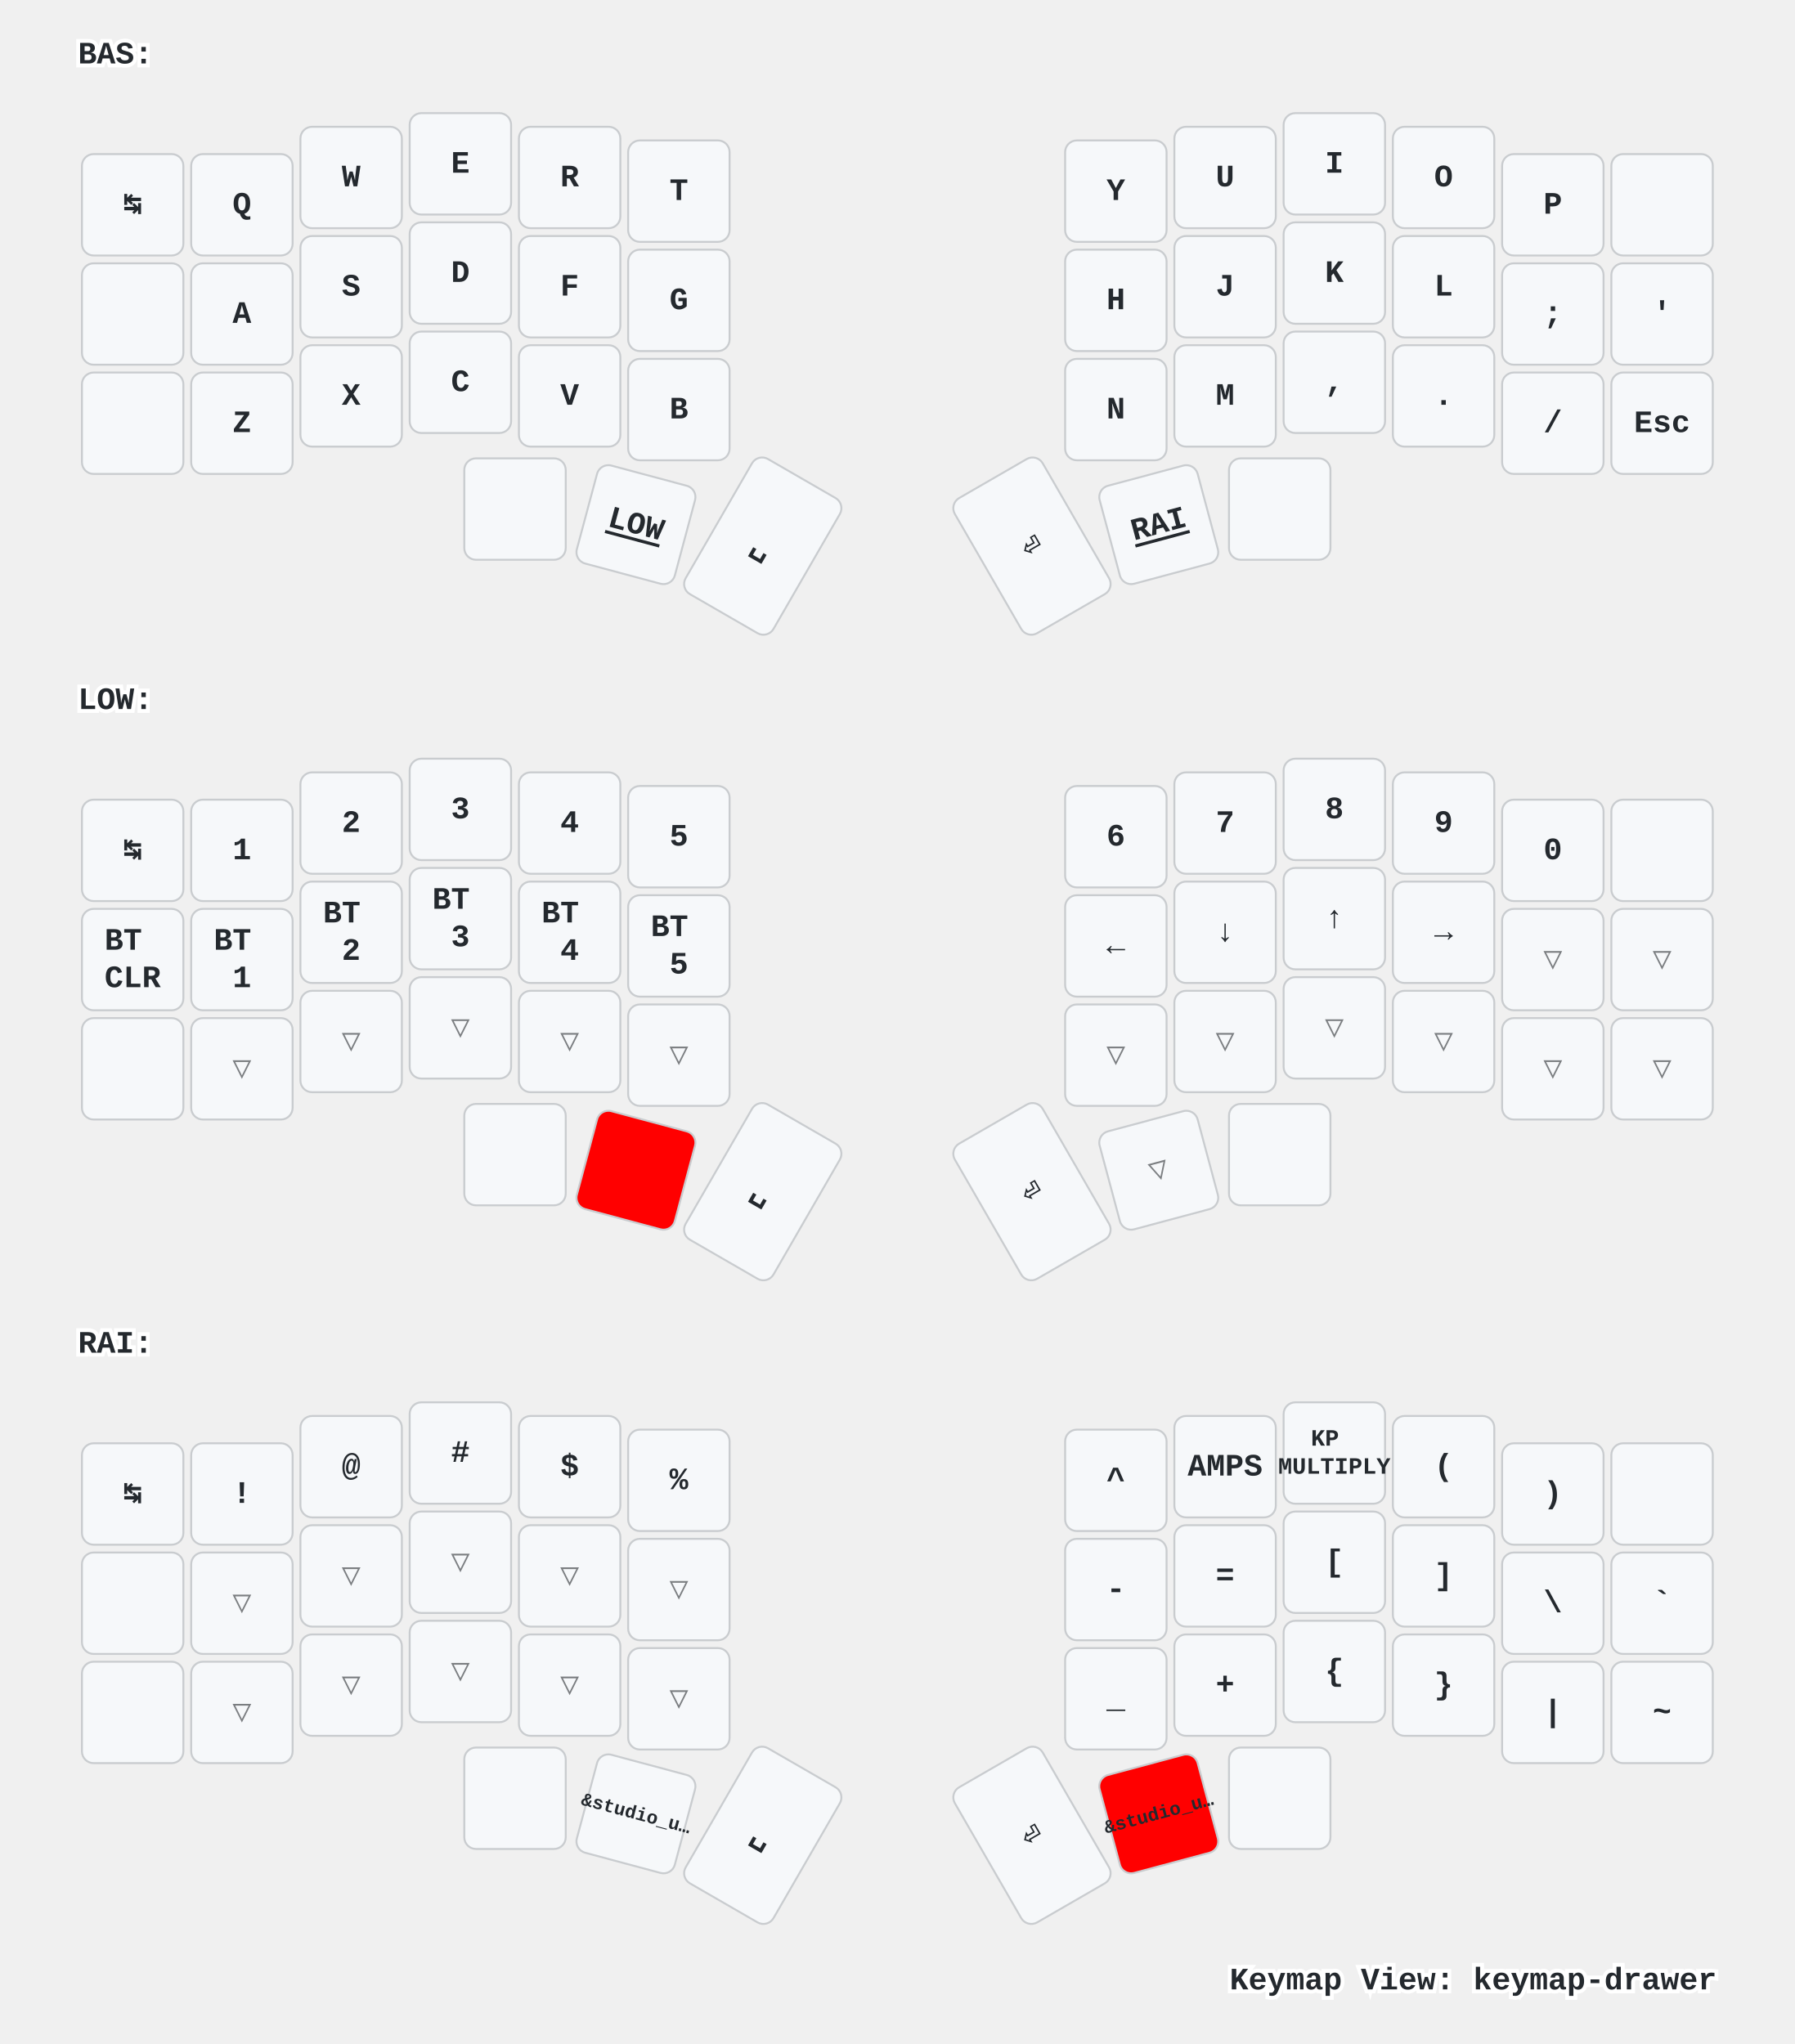
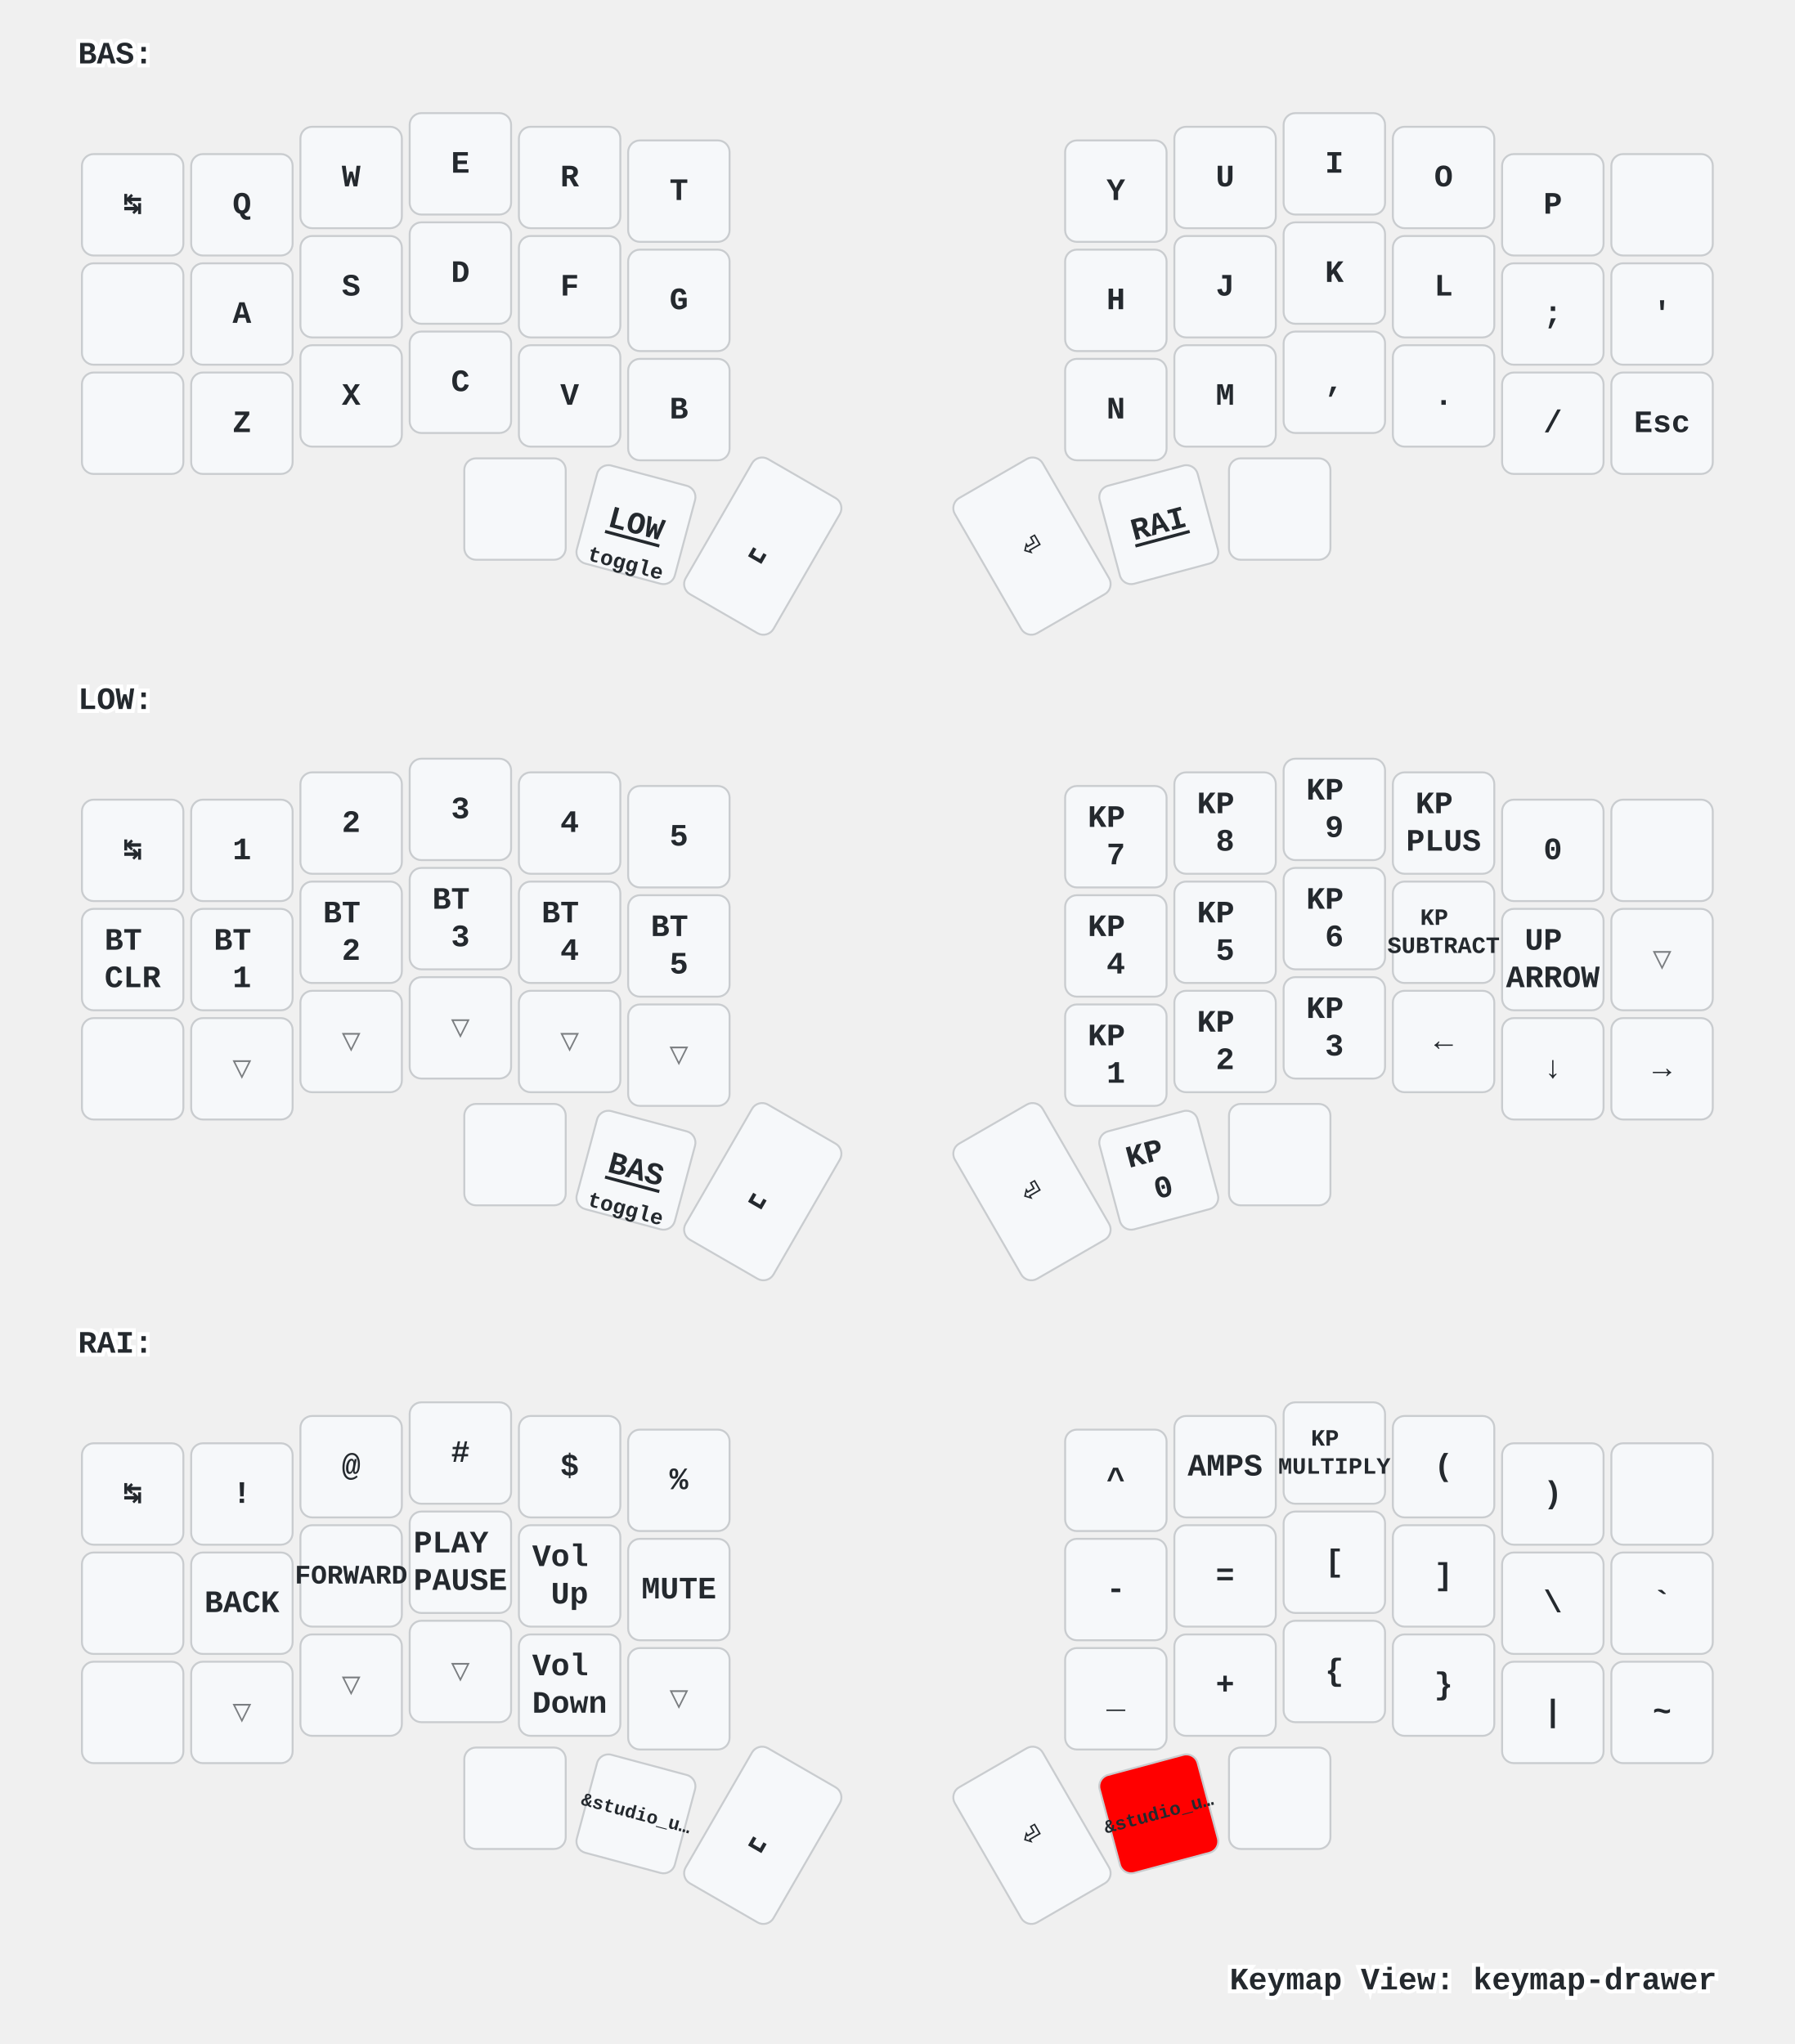
<svg xmlns="http://www.w3.org/2000/svg" xmlns:xlink="http://www.w3.org/1999/xlink" width="920" height="1048" viewBox="0 0 920 1048" class="keymap">
  <defs>/* start glyphs */
<svg id="mdi:apple-keyboard-command">
      <svg id="mdi-apple-keyboard-command" viewBox="0 0 24 24">
        <path d="M6,2A4,4 0 0,1 10,6V8H14V6A4,4 0 0,1 18,2A4,4 0 0,1 22,6A4,4 0 0,1 18,10H16V14H18A4,4 0 0,1 22,18A4,4 0 0,1 18,22A4,4 0 0,1 14,18V16H10V18A4,4 0 0,1 6,22A4,4 0 0,1 2,18A4,4 0 0,1 6,14H8V10H6A4,4 0 0,1 2,6A4,4 0 0,1 6,2M16,18A2,2 0 0,0 18,20A2,2 0 0,0 20,18A2,2 0 0,0 18,16H16V18M14,10H10V14H14V10M6,16A2,2 0 0,0 4,18A2,2 0 0,0 6,20A2,2 0 0,0 8,18V16H6M8,6A2,2 0 0,0 6,4A2,2 0 0,0 4,6A2,2 0 0,0 6,8H8V6M18,8A2,2 0 0,0 20,6A2,2 0 0,0 18,4A2,2 0 0,0 16,6V8H18Z" />
      </svg>
    </svg>
    <svg id="mdi:apple-keyboard-control">
      <svg id="mdi-apple-keyboard-control" viewBox="0 0 24 24">
        <path d="M19.78,11.78L18.36,13.19L12,6.83L5.64,13.19L4.22,11.78L12,4L19.78,11.78Z" />
      </svg>
    </svg>
    <svg id="mdi:apple-keyboard-option">
      <svg id="mdi-apple-keyboard-option" viewBox="0 0 24 24">
        <path d="M3,4H9.11L16.15,18H21V20H14.88L7.84,6H3V4M14,4H21V6H14V4Z" />
      </svg>
    </svg>
    <svg id="mdi:apple-keyboard-shift">
      <svg id="mdi-apple-keyboard-shift" viewBox="0 0 24 24">
        <path d="M15,18V12H17.17L12,6.83L6.83,12H9V18H15M12,4L22,14H17V20H7V14H2L12,4Z" />
      </svg>
    </svg>
    <svg id="mdi:backspace-outline">
      <svg id="mdi-backspace-outline" viewBox="0 0 24 24">
        <path d="M19,15.59L17.59,17L14,13.41L10.41,17L9,15.59L12.59,12L9,8.41L10.41,7L14,10.59L17.59,7L19,8.41L15.41,12L19,15.59M22,3A2,2 0 0,1 24,5V19A2,2 0 0,1 22,21H7C6.31,21 5.77,20.64 5.41,20.11L0,12L5.41,3.88C5.77,3.35 6.31,3 7,3H22M22,5H7L2.28,12L7,19H22V5Z" />
      </svg>
    </svg>
  </defs>/* end glyphs */
<style>/* inherit to force styles through use tags */
svg path {
    fill: inherit;
}

/* font and background color specifications */
svg.keymap {
    font-family: SFMono-Regular,Consolas,Liberation Mono,Menlo,monospace;
    font-size: 14px;
    font-kerning: normal;
    text-rendering: optimizeLegibility;
    fill: #24292e;
}

/* default key styling */
rect.key {
    fill: #f6f8fa;
}

rect.key, rect.combo {
    stroke: #c9cccf;
    stroke-width: 1;
}

/* default key side styling, only used is draw_key_sides is set */
rect.side {
    filter: brightness(90%);
}

/* color accent for combo boxes */
rect.combo, rect.combo-separate {
    fill: #cdf;
}

/* color accent for held keys */
rect.held, rect.combo.held {
    fill: #fdd;
}

/* color accent for ghost (optional) keys */
rect.ghost, rect.combo.ghost {
    stroke-dasharray: 4, 4;
    stroke-width: 2;
}

text {
    text-anchor: middle;
    dominant-baseline: middle;
}

/* styling for layer labels */
text.label {
    font-weight: bold;
    text-anchor: start;
    stroke: white;
    stroke-width: 4;
    paint-order: stroke;
}

/* styling for optional footer */
text.footer {
    text-anchor: end;
    dominant-baseline: auto;
    stroke: white;
    stroke-width: 4;
    paint-order: stroke;
}

/* styling for combo tap, and key non-tap label text */
text.combo, text.hold, text.shifted, text.left, text.right {
    font-size: 11px;
}

text.hold {
    text-anchor: middle;
    dominant-baseline: auto;
}

text.shifted {
    text-anchor: middle;
    dominant-baseline: hanging;
}

text.left {
    text-anchor: start;
}

text.right {
    text-anchor: end;
}

text.layer-activator {
    text-decoration: underline;
}

/* styling for hold/shifted label text in combo box */
text.combo.hold, text.combo.shifted, text.combo.left, text.combo.right {
    font-size: 8px;
}

/* lighter symbol for transparent keys */
text.trans {
    fill: #7b7e81;
}

/* styling for combo dendrons */
path.combo {
    stroke-width: 1;
    stroke: gray;
    fill: none;
}

/* Start Tabler Icons Cleanup */
/* cannot use height/width with glyphs */
.icon-tabler &gt; path {
    fill: inherit;
    stroke: inherit;
    stroke-width: 2;
}
/* hide tabler's default box */
.icon-tabler &gt; path[stroke="none"][fill="none"] {
    visibility: hidden;
}
/* End Tabler Icons Cleanup */

/* For default sytles, see https://github.com/caksoylar/keymap-drawer/blob/main/keymap_drawer/config.py#L85 */

svg.keymap {
  font-family: Ubuntu Mono, Inconsolata, Consolas, Liberation Mono, Menlo, monospace;
  font-size: 16px;
  font-weight: bold;
  text-rendering: optimizeLegibility;
}

/* Color accent for held keys
red = #f00
green = #0f0
blue = #00f
yellow = #ff0
cyan = #0ff
magenta = #f0f
white = #fff
black = #000
grey = #888
light grey = #ccc
#ffc
*/
rect.held, rect.combo.held {
    fill: #f00;
}

/* Technique borrowed and extended from https://github.com/englmaxi/zmk-config/blob/master/keymap-drawer/config.yaml */
.sym_sub_text.tap {
  translate: -5px 2px;
  font-size: 20px;
}
.sym_sub_text.shifted {
  translate: 10px 13px;
  font-size: 10px;
  opacity: 1.0;
}
.combo.sym_sub_text.tap {
  translate: -1px 1px;
}
.combo.sym_sub_text.shifted {
  translate: 7px 5px;
  font-size: 10px;
  opacity: 1.0;
}

/* Toggle */
.toggle.shifted {
  translate: -10px 12px;
}

.toggle.hold {
  translate: 13px -23px;
}

/* Variant for tap-dances */
.tap_dance.tap {
  translate: -7px 0px;
  font-size: 12px;
}
.tap_dance.shifted {
  translate: 7px 17px;
  font-size: 12px;
  opacity: 1.0;
}

/* Variant for symbol next to symbol */
.sym_by_sym.tap {
  translate: -6px 0px;
}
.sym_by_sym.shifted {
  translate: 10px 12px;
  opacity: 1.0;
}

.combo.sym_by_sym.tap {
  translate: -35px 0px;
}
.combo.sym_by_sym.shifted {
  translate: 35px 20px;
  opacity: 1.0;
}

.combo.sym_by_sym.hold {
  visibility: hidden;
}

/* hide hold box for combo sym_by_sym */
.combo.sym_by_sym.hold &gt; path[stroke="none"][fill="none"] {
  visibility: hidden;
}
</style>
  <g transform="translate(40, 0)" class="layer-BAS">
    <text x="0" y="28" class="label" id="BAS">BAS:</text>
    <g transform="translate(0, 56)">
      <g transform="translate(28, 49)" class="key keypos-0">
        <rect rx="6" ry="6" x="-26" y="-26" width="52" height="52" class="key" />
        <text x="0" y="0" class="key tap">↹</text>
      </g>
      <g transform="translate(84, 49)" class="key keypos-1">
        <rect rx="6" ry="6" x="-26" y="-26" width="52" height="52" class="key" />
        <text x="0" y="0" class="key tap">Q</text>
      </g>
      <g transform="translate(140, 35)" class="key keypos-2">
        <rect rx="6" ry="6" x="-26" y="-26" width="52" height="52" class="key" />
        <text x="0" y="0" class="key tap">W</text>
      </g>
      <g transform="translate(196, 28)" class="key keypos-3">
        <rect rx="6" ry="6" x="-26" y="-26" width="52" height="52" class="key" />
        <text x="0" y="0" class="key tap">E</text>
      </g>
      <g transform="translate(252, 35)" class="key keypos-4">
        <rect rx="6" ry="6" x="-26" y="-26" width="52" height="52" class="key" />
        <text x="0" y="0" class="key tap">R</text>
      </g>
      <g transform="translate(308, 42)" class="key keypos-5">
        <rect rx="6" ry="6" x="-26" y="-26" width="52" height="52" class="key" />
        <text x="0" y="0" class="key tap">T</text>
      </g>
      <g transform="translate(532, 42)" class="key keypos-6">
        <rect rx="6" ry="6" x="-26" y="-26" width="52" height="52" class="key" />
        <text x="0" y="0" class="key tap">Y</text>
      </g>
      <g transform="translate(588, 35)" class="key keypos-7">
        <rect rx="6" ry="6" x="-26" y="-26" width="52" height="52" class="key" />
        <text x="0" y="0" class="key tap">U</text>
      </g>
      <g transform="translate(644, 28)" class="key keypos-8">
        <rect rx="6" ry="6" x="-26" y="-26" width="52" height="52" class="key" />
        <text x="0" y="0" class="key tap">I</text>
      </g>
      <g transform="translate(700, 35)" class="key keypos-9">
        <rect rx="6" ry="6" x="-26" y="-26" width="52" height="52" class="key" />
        <text x="0" y="0" class="key tap">O</text>
      </g>
      <g transform="translate(756, 49)" class="key keypos-10">
        <rect rx="6" ry="6" x="-26" y="-26" width="52" height="52" class="key" />
        <text x="0" y="0" class="key tap">P</text>
      </g>
      <g transform="translate(812, 49)" class="key keypos-11">
        <rect rx="6" ry="6" x="-26" y="-26" width="52" height="52" class="key" />
        <use href="#mdi:backspace-outline" xlink:href="#mdi:backspace-outline" x="-9" y="-9" height="18" width="18.0" class="key tap glyph mdi:backspace-outline" />
      </g>
      <g transform="translate(28, 105)" class="key keypos-12">
        <rect rx="6" ry="6" x="-26" y="-26" width="52" height="52" class="key" />
        <use href="#mdi:apple-keyboard-control" xlink:href="#mdi:apple-keyboard-control" x="-9" y="-9" height="18" width="18.0" class="key tap glyph mdi:apple-keyboard-control" />
      </g>
      <g transform="translate(84, 105)" class="key keypos-13">
        <rect rx="6" ry="6" x="-26" y="-26" width="52" height="52" class="key" />
        <text x="0" y="0" class="key tap">A</text>
      </g>
      <g transform="translate(140, 91)" class="key keypos-14">
        <rect rx="6" ry="6" x="-26" y="-26" width="52" height="52" class="key" />
        <text x="0" y="0" class="key tap">S</text>
      </g>
      <g transform="translate(196, 84)" class="key keypos-15">
        <rect rx="6" ry="6" x="-26" y="-26" width="52" height="52" class="key" />
        <text x="0" y="0" class="key tap">D</text>
      </g>
      <g transform="translate(252, 91)" class="key keypos-16">
        <rect rx="6" ry="6" x="-26" y="-26" width="52" height="52" class="key" />
        <text x="0" y="0" class="key tap">F</text>
      </g>
      <g transform="translate(308, 98)" class="key keypos-17">
        <rect rx="6" ry="6" x="-26" y="-26" width="52" height="52" class="key" />
        <text x="0" y="0" class="key tap">G</text>
      </g>
      <g transform="translate(532, 98)" class="key keypos-18">
        <rect rx="6" ry="6" x="-26" y="-26" width="52" height="52" class="key" />
        <text x="0" y="0" class="key tap">H</text>
      </g>
      <g transform="translate(588, 91)" class="key keypos-19">
        <rect rx="6" ry="6" x="-26" y="-26" width="52" height="52" class="key" />
        <text x="0" y="0" class="key tap">J</text>
      </g>
      <g transform="translate(644, 84)" class="key keypos-20">
        <rect rx="6" ry="6" x="-26" y="-26" width="52" height="52" class="key" />
        <text x="0" y="0" class="key tap">K</text>
      </g>
      <g transform="translate(700, 91)" class="key keypos-21">
        <rect rx="6" ry="6" x="-26" y="-26" width="52" height="52" class="key" />
        <text x="0" y="0" class="key tap">L</text>
      </g>
      <g transform="translate(756, 105)" class="key keypos-22">
        <rect rx="6" ry="6" x="-26" y="-26" width="52" height="52" class="key" />
        <text x="0" y="0" class="key tap">;</text>
      </g>
      <g transform="translate(812, 105)" class="key keypos-23">
        <rect rx="6" ry="6" x="-26" y="-26" width="52" height="52" class="key" />
        <text x="0" y="0" class="key tap">'</text>
      </g>
      <g transform="translate(28, 161)" class="key keypos-24">
        <rect rx="6" ry="6" x="-26" y="-26" width="52" height="52" class="key" />
        <use href="#mdi:apple-keyboard-shift" xlink:href="#mdi:apple-keyboard-shift" x="-9" y="-9" height="18" width="18.0" class="key tap glyph mdi:apple-keyboard-shift" />
      </g>
      <g transform="translate(84, 161)" class="key keypos-25">
        <rect rx="6" ry="6" x="-26" y="-26" width="52" height="52" class="key" />
        <text x="0" y="0" class="key tap">Z</text>
      </g>
      <g transform="translate(140, 147)" class="key keypos-26">
        <rect rx="6" ry="6" x="-26" y="-26" width="52" height="52" class="key" />
        <text x="0" y="0" class="key tap">X</text>
      </g>
      <g transform="translate(196, 140)" class="key keypos-27">
        <rect rx="6" ry="6" x="-26" y="-26" width="52" height="52" class="key" />
        <text x="0" y="0" class="key tap">C</text>
      </g>
      <g transform="translate(252, 147)" class="key keypos-28">
        <rect rx="6" ry="6" x="-26" y="-26" width="52" height="52" class="key" />
        <text x="0" y="0" class="key tap">V</text>
      </g>
      <g transform="translate(308, 154)" class="key keypos-29">
        <rect rx="6" ry="6" x="-26" y="-26" width="52" height="52" class="key" />
        <text x="0" y="0" class="key tap">B</text>
      </g>
      <g transform="translate(532, 154)" class="key keypos-30">
        <rect rx="6" ry="6" x="-26" y="-26" width="52" height="52" class="key" />
        <text x="0" y="0" class="key tap">N</text>
      </g>
      <g transform="translate(588, 147)" class="key keypos-31">
        <rect rx="6" ry="6" x="-26" y="-26" width="52" height="52" class="key" />
        <text x="0" y="0" class="key tap">M</text>
      </g>
      <g transform="translate(644, 140)" class="key keypos-32">
        <rect rx="6" ry="6" x="-26" y="-26" width="52" height="52" class="key" />
        <text x="0" y="0" class="key tap">,</text>
      </g>
      <g transform="translate(700, 147)" class="key keypos-33">
        <rect rx="6" ry="6" x="-26" y="-26" width="52" height="52" class="key" />
        <text x="0" y="0" class="key tap">.</text>
      </g>
      <g transform="translate(756, 161)" class="key keypos-34">
        <rect rx="6" ry="6" x="-26" y="-26" width="52" height="52" class="key" />
        <text x="0" y="0" class="key tap">/</text>
      </g>
      <g transform="translate(812, 161)" class="key keypos-35">
        <rect rx="6" ry="6" x="-26" y="-26" width="52" height="52" class="key" />
        <text x="0" y="0" class="key tap">Esc</text>
      </g>
      <g transform="translate(224, 205)" class="key keypos-36">
        <rect rx="6" ry="6" x="-26" y="-26" width="52" height="52" class="key" />
        <use href="#mdi:apple-keyboard-command" xlink:href="#mdi:apple-keyboard-command" x="-9" y="-9" height="18" width="18.0" class="key tap glyph mdi:apple-keyboard-command" />
      </g>
      <g transform="translate(286, 213) rotate(15.0)" class="key keypos-37">
        <rect rx="6" ry="6" x="-26" y="-26" width="52" height="52" class="key" />
        <a href="#LOW">
          <text x="0" y="0" class="key tap layer-activator">LOW</text>
        </a>
+         <text x="0" y="24" class="key hold">toggle</text>
      </g>
      <g transform="translate(351, 224) rotate(30.0)" class="key keypos-38">
        <rect rx="6" ry="6" x="-26" y="-40" width="52" height="80" class="key" />
        <text x="0" y="0" class="key tap">␣</text>
      </g>
      <g transform="translate(489, 224) rotate(-30.0)" class="key keypos-39">
        <rect rx="6" ry="6" x="-26" y="-40" width="52" height="80" class="key" />
        <text x="0" y="0" class="key tap">⏎</text>
      </g>
      <g transform="translate(554, 213) rotate(-15.0)" class="key keypos-40">
        <rect rx="6" ry="6" x="-26" y="-26" width="52" height="52" class="key" />
        <a href="#RAI">
          <text x="0" y="0" class="key tap layer-activator">RAI</text>
        </a>
      </g>
      <g transform="translate(616, 205)" class="key keypos-41">
        <rect rx="6" ry="6" x="-26" y="-26" width="52" height="52" class="key" />
        <use href="#mdi:apple-keyboard-option" xlink:href="#mdi:apple-keyboard-option" x="-9" y="-9" height="18" width="18.0" class="key tap glyph mdi:apple-keyboard-option" />
      </g>
    </g>
  </g>
  <g transform="translate(40, 331)" class="layer-LOW">
    <text x="0" y="28" class="label" id="LOW">LOW:</text>
    <g transform="translate(0, 56)">
      <g transform="translate(28, 49)" class="key keypos-0">
        <rect rx="6" ry="6" x="-26" y="-26" width="52" height="52" class="key" />
        <text x="0" y="0" class="key tap">↹</text>
      </g>
      <g transform="translate(84, 49)" class="key keypos-1">
        <rect rx="6" ry="6" x="-26" y="-26" width="52" height="52" class="key" />
        <text x="0" y="0" class="key tap">1</text>
      </g>
      <g transform="translate(140, 35)" class="key keypos-2">
        <rect rx="6" ry="6" x="-26" y="-26" width="52" height="52" class="key" />
        <text x="0" y="0" class="key tap">2</text>
      </g>
      <g transform="translate(196, 28)" class="key keypos-3">
        <rect rx="6" ry="6" x="-26" y="-26" width="52" height="52" class="key" />
        <text x="0" y="0" class="key tap">3</text>
      </g>
      <g transform="translate(252, 35)" class="key keypos-4">
        <rect rx="6" ry="6" x="-26" y="-26" width="52" height="52" class="key" />
        <text x="0" y="0" class="key tap">4</text>
      </g>
      <g transform="translate(308, 42)" class="key keypos-5">
        <rect rx="6" ry="6" x="-26" y="-26" width="52" height="52" class="key" />
        <text x="0" y="0" class="key tap">5</text>
      </g>
      <g transform="translate(532, 42)" class="key keypos-6">
        <rect rx="6" ry="6" x="-26" y="-26" width="52" height="52" class="key" />
-         <text x="0" y="0" class="key tap">6</text>
+         <text x="0" y="0" class="key tap">
+           <tspan x="0" dy="-0.6em">KP</tspan>
+           <tspan x="0" dy="1.2em">7</tspan>
+         </text>
      </g>
      <g transform="translate(588, 35)" class="key keypos-7">
        <rect rx="6" ry="6" x="-26" y="-26" width="52" height="52" class="key" />
-         <text x="0" y="0" class="key tap">7</text>
+         <text x="0" y="0" class="key tap">
+           <tspan x="0" dy="-0.6em">KP</tspan>
+           <tspan x="0" dy="1.2em">8</tspan>
+         </text>
      </g>
      <g transform="translate(644, 28)" class="key keypos-8">
        <rect rx="6" ry="6" x="-26" y="-26" width="52" height="52" class="key" />
-         <text x="0" y="0" class="key tap">8</text>
+         <text x="0" y="0" class="key tap">
+           <tspan x="0" dy="-0.6em">KP</tspan>
+           <tspan x="0" dy="1.2em">9</tspan>
+         </text>
      </g>
      <g transform="translate(700, 35)" class="key keypos-9">
        <rect rx="6" ry="6" x="-26" y="-26" width="52" height="52" class="key" />
-         <text x="0" y="0" class="key tap">9</text>
+         <text x="0" y="0" class="key tap">
+           <tspan x="0" dy="-0.6em">KP</tspan>
+           <tspan x="0" dy="1.2em">PLUS</tspan>
+         </text>
      </g>
      <g transform="translate(756, 49)" class="key keypos-10">
        <rect rx="6" ry="6" x="-26" y="-26" width="52" height="52" class="key" />
        <text x="0" y="0" class="key tap">0</text>
      </g>
      <g transform="translate(812, 49)" class="key keypos-11">
        <rect rx="6" ry="6" x="-26" y="-26" width="52" height="52" class="key" />
        <use href="#mdi:backspace-outline" xlink:href="#mdi:backspace-outline" x="-9" y="-9" height="18" width="18.0" class="key tap glyph mdi:backspace-outline" />
      </g>
      <g transform="translate(28, 105)" class="key keypos-12">
        <rect rx="6" ry="6" x="-26" y="-26" width="52" height="52" class="key" />
        <text x="0" y="0" class="key tap">
          <tspan x="0" dy="-0.6em">BT</tspan>
          <tspan x="0" dy="1.2em">CLR</tspan>
        </text>
      </g>
      <g transform="translate(84, 105)" class="key keypos-13">
        <rect rx="6" ry="6" x="-26" y="-26" width="52" height="52" class="key" />
        <text x="0" y="0" class="key tap">
          <tspan x="0" dy="-0.6em">BT</tspan>
          <tspan x="0" dy="1.2em">1</tspan>
        </text>
      </g>
      <g transform="translate(140, 91)" class="key keypos-14">
        <rect rx="6" ry="6" x="-26" y="-26" width="52" height="52" class="key" />
        <text x="0" y="0" class="key tap">
          <tspan x="0" dy="-0.6em">BT</tspan>
          <tspan x="0" dy="1.2em">2</tspan>
        </text>
      </g>
      <g transform="translate(196, 84)" class="key keypos-15">
        <rect rx="6" ry="6" x="-26" y="-26" width="52" height="52" class="key" />
        <text x="0" y="0" class="key tap">
          <tspan x="0" dy="-0.6em">BT</tspan>
          <tspan x="0" dy="1.2em">3</tspan>
        </text>
      </g>
      <g transform="translate(252, 91)" class="key keypos-16">
        <rect rx="6" ry="6" x="-26" y="-26" width="52" height="52" class="key" />
        <text x="0" y="0" class="key tap">
          <tspan x="0" dy="-0.6em">BT</tspan>
          <tspan x="0" dy="1.2em">4</tspan>
        </text>
      </g>
      <g transform="translate(308, 98)" class="key keypos-17">
        <rect rx="6" ry="6" x="-26" y="-26" width="52" height="52" class="key" />
        <text x="0" y="0" class="key tap">
          <tspan x="0" dy="-0.6em">BT</tspan>
          <tspan x="0" dy="1.2em">5</tspan>
        </text>
      </g>
      <g transform="translate(532, 98)" class="key keypos-18">
        <rect rx="6" ry="6" x="-26" y="-26" width="52" height="52" class="key" />
+         <text x="0" y="0" class="key tap">
+           <tspan x="0" dy="-0.6em">KP</tspan>
+           <tspan x="0" dy="1.2em">4</tspan>
+         </text>
+       </g>
+       <g transform="translate(588, 91)" class="key keypos-19">
+         <rect rx="6" ry="6" x="-26" y="-26" width="52" height="52" class="key" />
+         <text x="0" y="0" class="key tap">
+           <tspan x="0" dy="-0.6em">KP</tspan>
+           <tspan x="0" dy="1.2em">5</tspan>
+         </text>
+       </g>
+       <g transform="translate(644, 84)" class="key keypos-20">
+         <rect rx="6" ry="6" x="-26" y="-26" width="52" height="52" class="key" />
+         <text x="0" y="0" class="key tap">
+           <tspan x="0" dy="-0.6em">KP</tspan>
+           <tspan x="0" dy="1.2em">6</tspan>
+         </text>
+       </g>
+       <g transform="translate(700, 91)" class="key keypos-21">
+         <rect rx="6" ry="6" x="-26" y="-26" width="52" height="52" class="key" />
+         <text x="0" y="0" class="key tap">
+           <tspan x="0" dy="-0.6em" style="font-size: 75%">KP</tspan>
+           <tspan x="0" dy="1.2em" style="font-size: 75%">SUBTRACT</tspan>
+         </text>
+       </g>
+       <g transform="translate(756, 105)" class="key keypos-22">
+         <rect rx="6" ry="6" x="-26" y="-26" width="52" height="52" class="key" />
+         <text x="0" y="0" class="key tap">
+           <tspan x="0" dy="-0.6em">UP</tspan>
+           <tspan x="0" dy="1.2em">ARROW</tspan>
+         </text>
+       </g>
+       <g transform="translate(812, 105)" class="key trans keypos-23">
+         <rect rx="6" ry="6" x="-26" y="-26" width="52" height="52" class="key trans" />
+         <text x="0" y="0" class="key trans tap">▽</text>
+       </g>
+       <g transform="translate(28, 161)" class="key keypos-24">
+         <rect rx="6" ry="6" x="-26" y="-26" width="52" height="52" class="key" />
+         <use href="#mdi:apple-keyboard-shift" xlink:href="#mdi:apple-keyboard-shift" x="-9" y="-9" height="18" width="18.0" class="key tap glyph mdi:apple-keyboard-shift" />
+       </g>
+       <g transform="translate(84, 161)" class="key trans keypos-25">
+         <rect rx="6" ry="6" x="-26" y="-26" width="52" height="52" class="key trans" />
+         <text x="0" y="0" class="key trans tap">▽</text>
+       </g>
+       <g transform="translate(140, 147)" class="key trans keypos-26">
+         <rect rx="6" ry="6" x="-26" y="-26" width="52" height="52" class="key trans" />
+         <text x="0" y="0" class="key trans tap">▽</text>
+       </g>
+       <g transform="translate(196, 140)" class="key trans keypos-27">
+         <rect rx="6" ry="6" x="-26" y="-26" width="52" height="52" class="key trans" />
+         <text x="0" y="0" class="key trans tap">▽</text>
+       </g>
+       <g transform="translate(252, 147)" class="key trans keypos-28">
+         <rect rx="6" ry="6" x="-26" y="-26" width="52" height="52" class="key trans" />
+         <text x="0" y="0" class="key trans tap">▽</text>
+       </g>
+       <g transform="translate(308, 154)" class="key trans keypos-29">
+         <rect rx="6" ry="6" x="-26" y="-26" width="52" height="52" class="key trans" />
+         <text x="0" y="0" class="key trans tap">▽</text>
+       </g>
+       <g transform="translate(532, 154)" class="key keypos-30">
+         <rect rx="6" ry="6" x="-26" y="-26" width="52" height="52" class="key" />
+         <text x="0" y="0" class="key tap">
+           <tspan x="0" dy="-0.6em">KP</tspan>
+           <tspan x="0" dy="1.2em">1</tspan>
+         </text>
+       </g>
+       <g transform="translate(588, 147)" class="key keypos-31">
+         <rect rx="6" ry="6" x="-26" y="-26" width="52" height="52" class="key" />
+         <text x="0" y="0" class="key tap">
+           <tspan x="0" dy="-0.6em">KP</tspan>
+           <tspan x="0" dy="1.2em">2</tspan>
+         </text>
+       </g>
+       <g transform="translate(644, 140)" class="key keypos-32">
+         <rect rx="6" ry="6" x="-26" y="-26" width="52" height="52" class="key" />
+         <text x="0" y="0" class="key tap">
+           <tspan x="0" dy="-0.6em">KP</tspan>
+           <tspan x="0" dy="1.2em">3</tspan>
+         </text>
+       </g>
+       <g transform="translate(700, 147)" class="key keypos-33">
+         <rect rx="6" ry="6" x="-26" y="-26" width="52" height="52" class="key" />
        <text x="0" y="0" class="key tap">←</text>
      </g>
-       <g transform="translate(588, 91)" class="key keypos-19">
+       <g transform="translate(756, 161)" class="key keypos-34">
        <rect rx="6" ry="6" x="-26" y="-26" width="52" height="52" class="key" />
        <text x="0" y="0" class="key tap">↓</text>
      </g>
-       <g transform="translate(644, 84)" class="key keypos-20">
-         <rect rx="6" ry="6" x="-26" y="-26" width="52" height="52" class="key" />
-         <text x="0" y="0" class="key tap">↑</text>
-       </g>
-       <g transform="translate(700, 91)" class="key keypos-21">
+       <g transform="translate(812, 161)" class="key keypos-35">
        <rect rx="6" ry="6" x="-26" y="-26" width="52" height="52" class="key" />
        <text x="0" y="0" class="key tap">→</text>
      </g>
-       <g transform="translate(756, 105)" class="key trans keypos-22">
-         <rect rx="6" ry="6" x="-26" y="-26" width="52" height="52" class="key trans" />
-         <text x="0" y="0" class="key trans tap">▽</text>
-       </g>
-       <g transform="translate(812, 105)" class="key trans keypos-23">
-         <rect rx="6" ry="6" x="-26" y="-26" width="52" height="52" class="key trans" />
-         <text x="0" y="0" class="key trans tap">▽</text>
-       </g>
-       <g transform="translate(28, 161)" class="key keypos-24">
-         <rect rx="6" ry="6" x="-26" y="-26" width="52" height="52" class="key" />
-         <use href="#mdi:apple-keyboard-shift" xlink:href="#mdi:apple-keyboard-shift" x="-9" y="-9" height="18" width="18.0" class="key tap glyph mdi:apple-keyboard-shift" />
-       </g>
-       <g transform="translate(84, 161)" class="key trans keypos-25">
-         <rect rx="6" ry="6" x="-26" y="-26" width="52" height="52" class="key trans" />
-         <text x="0" y="0" class="key trans tap">▽</text>
-       </g>
-       <g transform="translate(140, 147)" class="key trans keypos-26">
-         <rect rx="6" ry="6" x="-26" y="-26" width="52" height="52" class="key trans" />
-         <text x="0" y="0" class="key trans tap">▽</text>
-       </g>
-       <g transform="translate(196, 140)" class="key trans keypos-27">
-         <rect rx="6" ry="6" x="-26" y="-26" width="52" height="52" class="key trans" />
-         <text x="0" y="0" class="key trans tap">▽</text>
-       </g>
-       <g transform="translate(252, 147)" class="key trans keypos-28">
-         <rect rx="6" ry="6" x="-26" y="-26" width="52" height="52" class="key trans" />
-         <text x="0" y="0" class="key trans tap">▽</text>
-       </g>
-       <g transform="translate(308, 154)" class="key trans keypos-29">
-         <rect rx="6" ry="6" x="-26" y="-26" width="52" height="52" class="key trans" />
-         <text x="0" y="0" class="key trans tap">▽</text>
-       </g>
-       <g transform="translate(532, 154)" class="key trans keypos-30">
-         <rect rx="6" ry="6" x="-26" y="-26" width="52" height="52" class="key trans" />
-         <text x="0" y="0" class="key trans tap">▽</text>
-       </g>
-       <g transform="translate(588, 147)" class="key trans keypos-31">
-         <rect rx="6" ry="6" x="-26" y="-26" width="52" height="52" class="key trans" />
-         <text x="0" y="0" class="key trans tap">▽</text>
-       </g>
-       <g transform="translate(644, 140)" class="key trans keypos-32">
-         <rect rx="6" ry="6" x="-26" y="-26" width="52" height="52" class="key trans" />
-         <text x="0" y="0" class="key trans tap">▽</text>
-       </g>
-       <g transform="translate(700, 147)" class="key trans keypos-33">
-         <rect rx="6" ry="6" x="-26" y="-26" width="52" height="52" class="key trans" />
-         <text x="0" y="0" class="key trans tap">▽</text>
-       </g>
-       <g transform="translate(756, 161)" class="key trans keypos-34">
-         <rect rx="6" ry="6" x="-26" y="-26" width="52" height="52" class="key trans" />
-         <text x="0" y="0" class="key trans tap">▽</text>
-       </g>
-       <g transform="translate(812, 161)" class="key trans keypos-35">
-         <rect rx="6" ry="6" x="-26" y="-26" width="52" height="52" class="key trans" />
-         <text x="0" y="0" class="key trans tap">▽</text>
-       </g>
      <g transform="translate(224, 205)" class="key keypos-36">
        <rect rx="6" ry="6" x="-26" y="-26" width="52" height="52" class="key" />
        <use href="#mdi:apple-keyboard-command" xlink:href="#mdi:apple-keyboard-command" x="-9" y="-9" height="18" width="18.0" class="key tap glyph mdi:apple-keyboard-command" />
      </g>
-       <g transform="translate(286, 213) rotate(15.0)" class="key held keypos-37">
-         <rect rx="6" ry="6" x="-26" y="-26" width="52" height="52" class="key held" />
+       <g transform="translate(286, 213) rotate(15.0)" class="key keypos-37">
+         <rect rx="6" ry="6" x="-26" y="-26" width="52" height="52" class="key" />
+         <a href="#BAS">
+           <text x="0" y="0" class="key tap layer-activator">BAS</text>
+         </a>
+         <text x="0" y="24" class="key hold">toggle</text>
      </g>
      <g transform="translate(351, 224) rotate(30.0)" class="key keypos-38">
        <rect rx="6" ry="6" x="-26" y="-40" width="52" height="80" class="key" />
        <text x="0" y="0" class="key tap">␣</text>
      </g>
      <g transform="translate(489, 224) rotate(-30.0)" class="key keypos-39">
        <rect rx="6" ry="6" x="-26" y="-40" width="52" height="80" class="key" />
        <text x="0" y="0" class="key tap">⏎</text>
      </g>
-       <g transform="translate(554, 213) rotate(-15.0)" class="key trans keypos-40">
-         <rect rx="6" ry="6" x="-26" y="-26" width="52" height="52" class="key trans" />
-         <text x="0" y="0" class="key trans tap">▽</text>
+       <g transform="translate(554, 213) rotate(-15.0)" class="key keypos-40">
+         <rect rx="6" ry="6" x="-26" y="-26" width="52" height="52" class="key" />
+         <text x="0" y="0" class="key tap">
+           <tspan x="0" dy="-0.6em">KP</tspan>
+           <tspan x="0" dy="1.2em">0</tspan>
+         </text>
      </g>
      <g transform="translate(616, 205)" class="key keypos-41">
        <rect rx="6" ry="6" x="-26" y="-26" width="52" height="52" class="key" />
        <use href="#mdi:apple-keyboard-option" xlink:href="#mdi:apple-keyboard-option" x="-9" y="-9" height="18" width="18.0" class="key tap glyph mdi:apple-keyboard-option" />
      </g>
    </g>
  </g>
  <g transform="translate(40, 661)" class="layer-RAI">
    <text x="0" y="28" class="label" id="RAI">RAI:</text>
    <g transform="translate(0, 56)">
      <g transform="translate(28, 49)" class="key keypos-0">
        <rect rx="6" ry="6" x="-26" y="-26" width="52" height="52" class="key" />
        <text x="0" y="0" class="key tap">↹</text>
      </g>
      <g transform="translate(84, 49)" class="key keypos-1">
        <rect rx="6" ry="6" x="-26" y="-26" width="52" height="52" class="key" />
        <text x="0" y="0" class="key tap">!</text>
      </g>
      <g transform="translate(140, 35)" class="key keypos-2">
        <rect rx="6" ry="6" x="-26" y="-26" width="52" height="52" class="key" />
        <text x="0" y="0" class="key tap">@</text>
      </g>
      <g transform="translate(196, 28)" class="key keypos-3">
        <rect rx="6" ry="6" x="-26" y="-26" width="52" height="52" class="key" />
        <text x="0" y="0" class="key tap">#</text>
      </g>
      <g transform="translate(252, 35)" class="key keypos-4">
        <rect rx="6" ry="6" x="-26" y="-26" width="52" height="52" class="key" />
        <text x="0" y="0" class="key tap">$</text>
      </g>
      <g transform="translate(308, 42)" class="key keypos-5">
        <rect rx="6" ry="6" x="-26" y="-26" width="52" height="52" class="key" />
        <text x="0" y="0" class="key tap">%</text>
      </g>
      <g transform="translate(532, 42)" class="key keypos-6">
        <rect rx="6" ry="6" x="-26" y="-26" width="52" height="52" class="key" />
        <text x="0" y="0" class="key tap">^</text>
      </g>
      <g transform="translate(588, 35)" class="key keypos-7">
        <rect rx="6" ry="6" x="-26" y="-26" width="52" height="52" class="key" />
        <text x="0" y="0" class="key tap">AMPS</text>
      </g>
      <g transform="translate(644, 28)" class="key keypos-8">
        <rect rx="6" ry="6" x="-26" y="-26" width="52" height="52" class="key" />
        <text x="0" y="0" class="key tap">
          <tspan x="0" dy="-0.6em" style="font-size: 75%">KP</tspan>
          <tspan x="0" dy="1.2em" style="font-size: 75%">MULTIPLY</tspan>
        </text>
      </g>
      <g transform="translate(700, 35)" class="key keypos-9">
        <rect rx="6" ry="6" x="-26" y="-26" width="52" height="52" class="key" />
        <text x="0" y="0" class="key tap">(</text>
      </g>
      <g transform="translate(756, 49)" class="key keypos-10">
        <rect rx="6" ry="6" x="-26" y="-26" width="52" height="52" class="key" />
        <text x="0" y="0" class="key tap">)</text>
      </g>
      <g transform="translate(812, 49)" class="key keypos-11">
        <rect rx="6" ry="6" x="-26" y="-26" width="52" height="52" class="key" />
        <use href="#mdi:backspace-outline" xlink:href="#mdi:backspace-outline" x="-9" y="-9" height="18" width="18.0" class="key tap glyph mdi:backspace-outline" />
      </g>
      <g transform="translate(28, 105)" class="key keypos-12">
        <rect rx="6" ry="6" x="-26" y="-26" width="52" height="52" class="key" />
        <use href="#mdi:apple-keyboard-control" xlink:href="#mdi:apple-keyboard-control" x="-9" y="-9" height="18" width="18.0" class="key tap glyph mdi:apple-keyboard-control" />
      </g>
-       <g transform="translate(84, 105)" class="key trans keypos-13">
-         <rect rx="6" ry="6" x="-26" y="-26" width="52" height="52" class="key trans" />
-         <text x="0" y="0" class="key trans tap">▽</text>
-       </g>
-       <g transform="translate(140, 91)" class="key trans keypos-14">
-         <rect rx="6" ry="6" x="-26" y="-26" width="52" height="52" class="key trans" />
-         <text x="0" y="0" class="key trans tap">▽</text>
-       </g>
-       <g transform="translate(196, 84)" class="key trans keypos-15">
-         <rect rx="6" ry="6" x="-26" y="-26" width="52" height="52" class="key trans" />
-         <text x="0" y="0" class="key trans tap">▽</text>
-       </g>
-       <g transform="translate(252, 91)" class="key trans keypos-16">
-         <rect rx="6" ry="6" x="-26" y="-26" width="52" height="52" class="key trans" />
-         <text x="0" y="0" class="key trans tap">▽</text>
-       </g>
-       <g transform="translate(308, 98)" class="key trans keypos-17">
-         <rect rx="6" ry="6" x="-26" y="-26" width="52" height="52" class="key trans" />
-         <text x="0" y="0" class="key trans tap">▽</text>
+       <g transform="translate(84, 105)" class="key keypos-13">
+         <rect rx="6" ry="6" x="-26" y="-26" width="52" height="52" class="key" />
+         <text x="0" y="0" class="key tap">BACK</text>
+       </g>
+       <g transform="translate(140, 91)" class="key keypos-14">
+         <rect rx="6" ry="6" x="-26" y="-26" width="52" height="52" class="key" />
+         <text x="0" y="0" class="key tap">
+           <tspan style="font-size: 86%">FORWARD</tspan>
+         </text>
+       </g>
+       <g transform="translate(196, 84)" class="key keypos-15">
+         <rect rx="6" ry="6" x="-26" y="-26" width="52" height="52" class="key" />
+         <text x="0" y="0" class="key tap">
+           <tspan x="0" dy="-0.6em">PLAY</tspan>
+           <tspan x="0" dy="1.2em">PAUSE</tspan>
+         </text>
+       </g>
+       <g transform="translate(252, 91)" class="key keypos-16">
+         <rect rx="6" ry="6" x="-26" y="-26" width="52" height="52" class="key" />
+         <text x="0" y="0" class="key tap">
+           <tspan x="0" dy="-0.6em">Vol</tspan>
+           <tspan x="0" dy="1.2em">Up</tspan>
+         </text>
+       </g>
+       <g transform="translate(308, 98)" class="key keypos-17">
+         <rect rx="6" ry="6" x="-26" y="-26" width="52" height="52" class="key" />
+         <text x="0" y="0" class="key tap">MUTE</text>
      </g>
      <g transform="translate(532, 98)" class="key keypos-18">
        <rect rx="6" ry="6" x="-26" y="-26" width="52" height="52" class="key" />
        <text x="0" y="0" class="key tap">-</text>
      </g>
      <g transform="translate(588, 91)" class="key keypos-19">
        <rect rx="6" ry="6" x="-26" y="-26" width="52" height="52" class="key" />
        <text x="0" y="0" class="key tap">=</text>
      </g>
      <g transform="translate(644, 84)" class="key keypos-20">
        <rect rx="6" ry="6" x="-26" y="-26" width="52" height="52" class="key" />
        <text x="0" y="0" class="key tap">[</text>
      </g>
      <g transform="translate(700, 91)" class="key keypos-21">
        <rect rx="6" ry="6" x="-26" y="-26" width="52" height="52" class="key" />
        <text x="0" y="0" class="key tap">]</text>
      </g>
      <g transform="translate(756, 105)" class="key keypos-22">
        <rect rx="6" ry="6" x="-26" y="-26" width="52" height="52" class="key" />
        <text x="0" y="0" class="key tap">\</text>
      </g>
      <g transform="translate(812, 105)" class="key keypos-23">
        <rect rx="6" ry="6" x="-26" y="-26" width="52" height="52" class="key" />
        <text x="0" y="0" class="key tap">`</text>
      </g>
      <g transform="translate(28, 161)" class="key keypos-24">
        <rect rx="6" ry="6" x="-26" y="-26" width="52" height="52" class="key" />
        <use href="#mdi:apple-keyboard-shift" xlink:href="#mdi:apple-keyboard-shift" x="-9" y="-9" height="18" width="18.0" class="key tap glyph mdi:apple-keyboard-shift" />
      </g>
      <g transform="translate(84, 161)" class="key trans keypos-25">
        <rect rx="6" ry="6" x="-26" y="-26" width="52" height="52" class="key trans" />
        <text x="0" y="0" class="key trans tap">▽</text>
      </g>
      <g transform="translate(140, 147)" class="key trans keypos-26">
        <rect rx="6" ry="6" x="-26" y="-26" width="52" height="52" class="key trans" />
        <text x="0" y="0" class="key trans tap">▽</text>
      </g>
      <g transform="translate(196, 140)" class="key trans keypos-27">
        <rect rx="6" ry="6" x="-26" y="-26" width="52" height="52" class="key trans" />
        <text x="0" y="0" class="key trans tap">▽</text>
      </g>
-       <g transform="translate(252, 147)" class="key trans keypos-28">
-         <rect rx="6" ry="6" x="-26" y="-26" width="52" height="52" class="key trans" />
-         <text x="0" y="0" class="key trans tap">▽</text>
+       <g transform="translate(252, 147)" class="key keypos-28">
+         <rect rx="6" ry="6" x="-26" y="-26" width="52" height="52" class="key" />
+         <text x="0" y="0" class="key tap">
+           <tspan x="0" dy="-0.6em">Vol</tspan>
+           <tspan x="0" dy="1.2em">Down</tspan>
+         </text>
      </g>
      <g transform="translate(308, 154)" class="key trans keypos-29">
        <rect rx="6" ry="6" x="-26" y="-26" width="52" height="52" class="key trans" />
        <text x="0" y="0" class="key trans tap">▽</text>
      </g>
      <g transform="translate(532, 154)" class="key keypos-30">
        <rect rx="6" ry="6" x="-26" y="-26" width="52" height="52" class="key" />
        <text x="0" y="0" class="key tap">_</text>
      </g>
      <g transform="translate(588, 147)" class="key keypos-31">
        <rect rx="6" ry="6" x="-26" y="-26" width="52" height="52" class="key" />
        <text x="0" y="0" class="key tap">+</text>
      </g>
      <g transform="translate(644, 140)" class="key keypos-32">
        <rect rx="6" ry="6" x="-26" y="-26" width="52" height="52" class="key" />
        <text x="0" y="0" class="key tap">{</text>
      </g>
      <g transform="translate(700, 147)" class="key keypos-33">
        <rect rx="6" ry="6" x="-26" y="-26" width="52" height="52" class="key" />
        <text x="0" y="0" class="key tap">}</text>
      </g>
      <g transform="translate(756, 161)" class="key keypos-34">
        <rect rx="6" ry="6" x="-26" y="-26" width="52" height="52" class="key" />
        <text x="0" y="0" class="key tap">|</text>
      </g>
      <g transform="translate(812, 161)" class="key keypos-35">
        <rect rx="6" ry="6" x="-26" y="-26" width="52" height="52" class="key" />
        <text x="0" y="0" class="key tap">~</text>
      </g>
      <g transform="translate(224, 205)" class="key keypos-36">
        <rect rx="6" ry="6" x="-26" y="-26" width="52" height="52" class="key" />
        <use href="#mdi:apple-keyboard-command" xlink:href="#mdi:apple-keyboard-command" x="-9" y="-9" height="18" width="18.0" class="key tap glyph mdi:apple-keyboard-command" />
      </g>
      <g transform="translate(286, 213) rotate(15.0)" class="key keypos-37">
        <rect rx="6" ry="6" x="-26" y="-26" width="52" height="52" class="key" />
        <text x="0" y="0" class="key tap">
          <tspan style="font-size: 60%">&amp;studio_u…</tspan>
        </text>
      </g>
      <g transform="translate(351, 224) rotate(30.0)" class="key keypos-38">
        <rect rx="6" ry="6" x="-26" y="-40" width="52" height="80" class="key" />
        <text x="0" y="0" class="key tap">␣</text>
      </g>
      <g transform="translate(489, 224) rotate(-30.0)" class="key keypos-39">
        <rect rx="6" ry="6" x="-26" y="-40" width="52" height="80" class="key" />
        <text x="0" y="0" class="key tap">⏎</text>
      </g>
      <g transform="translate(554, 213) rotate(-15.0)" class="key held keypos-40">
        <rect rx="6" ry="6" x="-26" y="-26" width="52" height="52" class="key held" />
        <text x="0" y="0" class="key held tap">
          <tspan style="font-size: 60%">&amp;studio_u…</tspan>
        </text>
      </g>
      <g transform="translate(616, 205)" class="key keypos-41">
        <rect rx="6" ry="6" x="-26" y="-26" width="52" height="52" class="key" />
        <use href="#mdi:apple-keyboard-option" xlink:href="#mdi:apple-keyboard-option" x="-9" y="-9" height="18" width="18.0" class="key tap glyph mdi:apple-keyboard-option" />
      </g>
    </g>
  </g>
  <text x="880.0" y="1020.0" class="footer">Keymap View: <a href="https://github.com/caksoylar/keymap-drawer">keymap-drawer</a>
  </text>
</svg>
